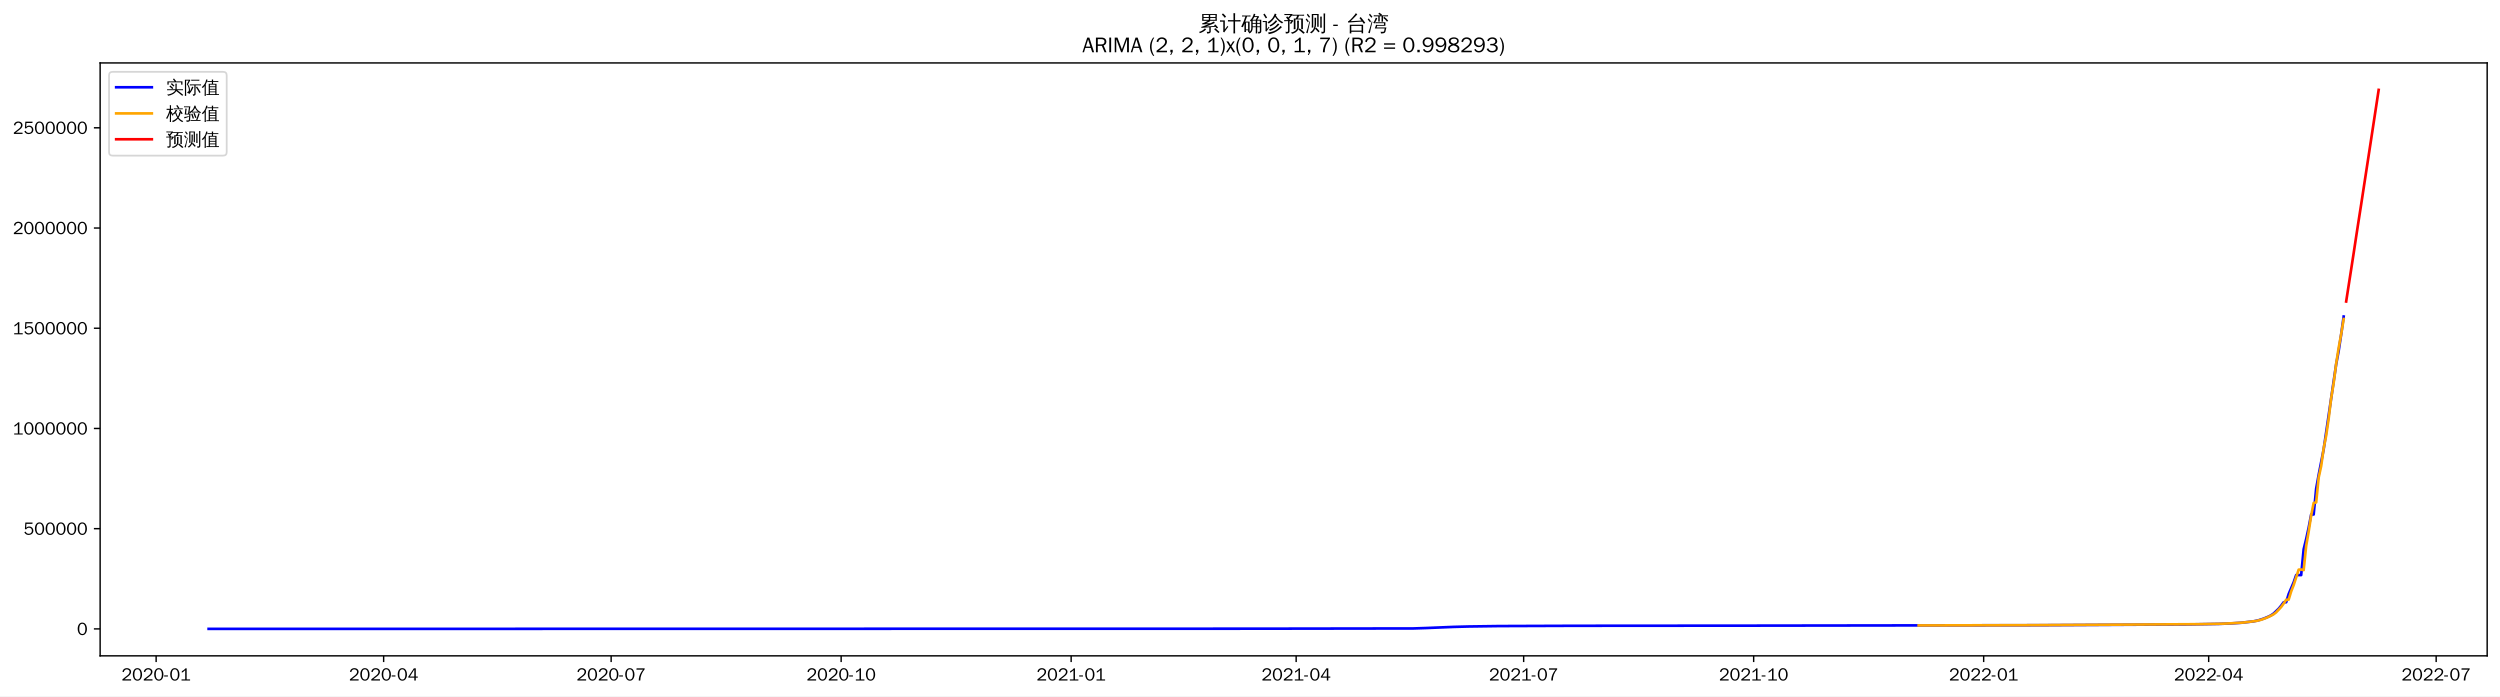
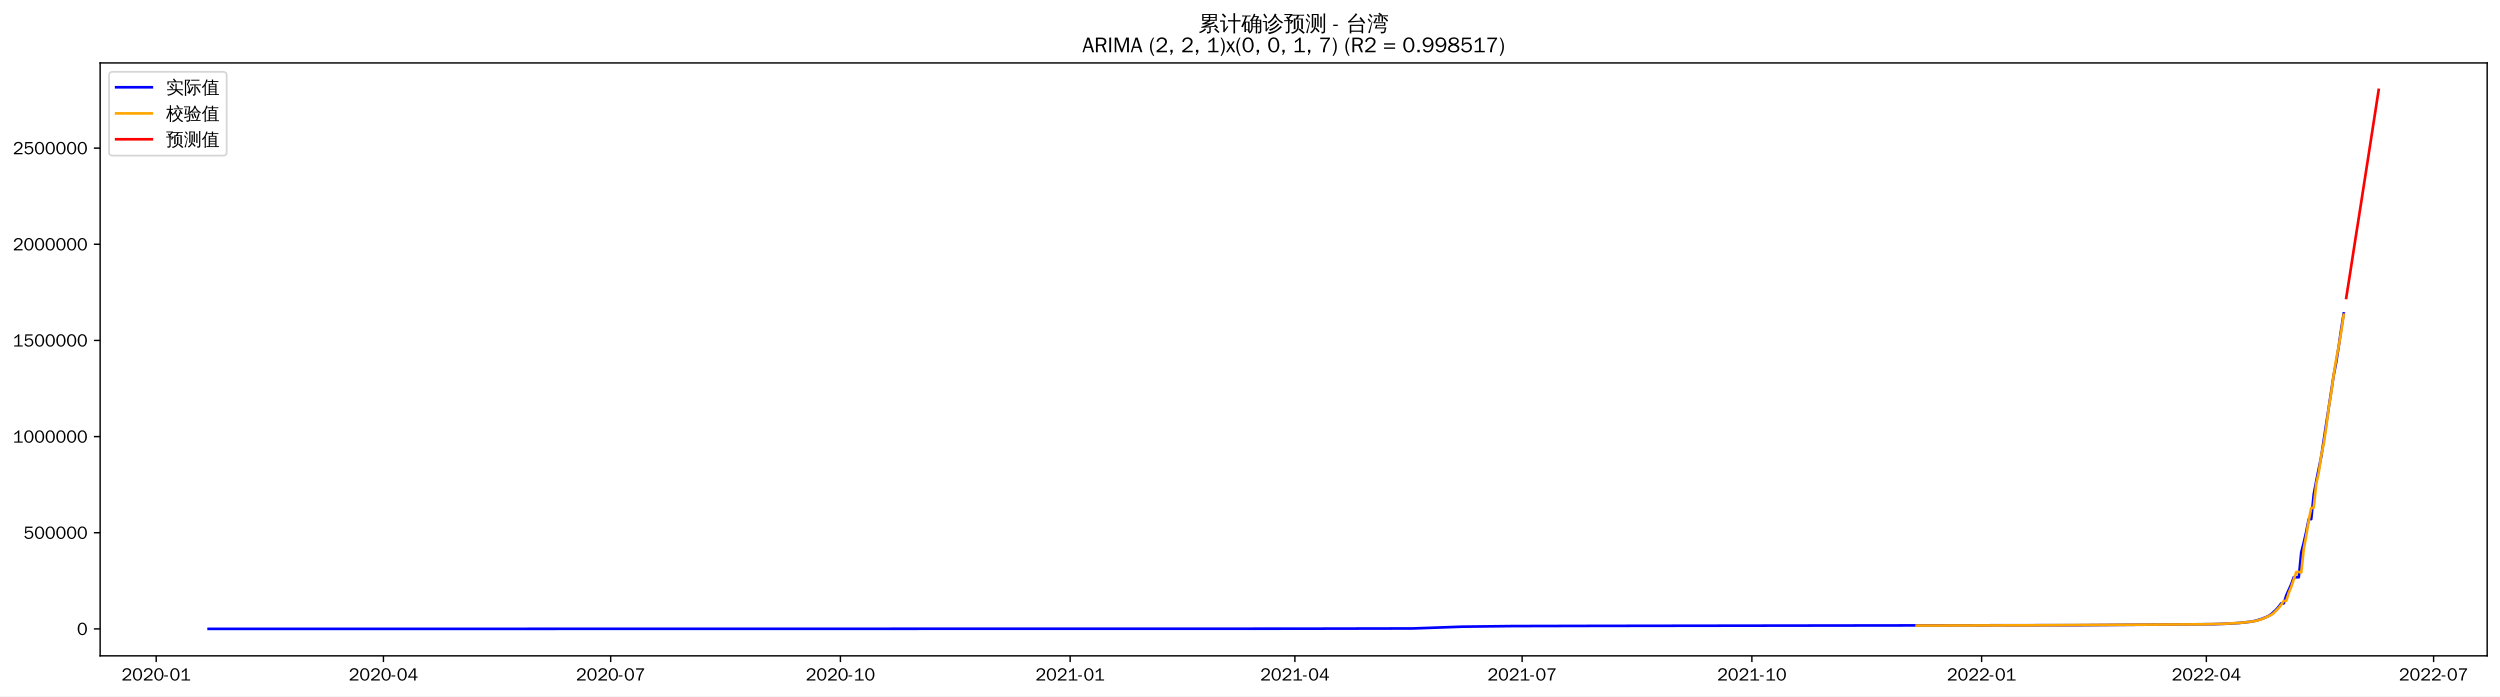
<svg xmlns="http://www.w3.org/2000/svg" xmlns:xlink="http://www.w3.org/1999/xlink" width="1402.578pt" height="390.666pt" viewBox="0 0 1402.578 390.666" version="1.1">
  <defs>
    <style type="text/css">*{stroke-linejoin: round; stroke-linecap: butt}</style>
  </defs>
  <g id="figure_1">
    <g id="patch_1">
      <path d="M 0 390.666  L 1402.578 390.666  L 1402.578 -0  L 0 -0  z " style="fill: #ffffff" />
    </g>
    <g id="axes_1">
      <g id="patch_2">
        <path d="M 56.178 367.949  L 1395.378 367.949  L 1395.378 35.309  L 56.178 35.309  z " style="fill: #ffffff" />
      </g>
      <g id="matplotlib.axis_1">
        <g id="xtick_1">
          <g id="line2d_1">
            <defs>
-               <path id="mfadc10e4ae" d="M 0 0  L 0 3.5  " style="stroke: #000000; stroke-width: 0.8" />
+               <path id="m140f82156f" d="M 0 0  L 0 3.5  " style="stroke: #000000; stroke-width: 0.8" />
            </defs>
            <g>
-               <use xlink:href="#mfadc10e4ae" x="87.596" y="367.949" style="stroke: #000000; stroke-width: 0.8" />
+               <use xlink:href="#m140f82156f" x="87.63" y="367.949" style="stroke: #000000; stroke-width: 0.8" />
            </g>
          </g>
          <g id="text_1">
-             <g transform="translate(68.10646 381.8048)scale(0.1 -0.1)">
+             <g transform="translate(68.14036 381.8048)scale(0.1 -0.1)">
              <defs>
                <path id="WenQuanYiZenHei-32" d="M 3488 0  L 369 0  L 369 456  L 2150 1850  Q 2931 2463 2931 3144  Q 2931 3619 2488 3863  Q 2231 4013 1931 4013  Q 1425 4013 1113 3619  Q 894 3356 881 3013  L 369 3169  Q 531 3981 1213 4300  Q 1544 4456 1950 4456  Q 2631 4456 3088 4044  L 3225 3888  L 3350 3706  Q 3481 3444 3481 3144  Q 3481 2313 2519 1569  L 1069 456  L 3488 456  L 3488 0  z " transform="scale(0.015625)" />
                <path id="WenQuanYiZenHei-30" d="M 3581 2175  Q 3581 1288 3169 638  Q 2713 -63 1938 -63  Q 1025 -63 563 831  Q 256 1425 256 2188  Q 256 3188 700 3819  Q 1138 4456 1888 4456  Q 2863 4456 3306 3500  Q 3581 2925 3581 2175  z M 3019 2100  Q 3019 3356 2500 3806  L 2350 3919  Q 2144 4031 1888 4031  Q 1100 4031 888 2956  Q 819 2625 819 2225  Q 819 1013 1338 569  Q 1588 356 1938 356  Q 2675 356 2925 1294  Q 3019 1663 3019 2100  z " transform="scale(0.015625)" />
                <path id="WenQuanYiZenHei-2d" d="M 1363 1444  L 0 1444  L 0 1844  L 1363 1844  L 1363 1444  z " transform="scale(0.015625)" />
                <path id="WenQuanYiZenHei-31" d="M 3556 0  L 488 0  L 488 406  L 1800 406  L 1800 3725  Q 1231 3125 588 2788  L 588 3338  Q 1456 3781 1931 4388  L 2331 4388  L 2331 406  L 3556 406  L 3556 0  z " transform="scale(0.015625)" />
              </defs>
              <use xlink:href="#WenQuanYiZenHei-32" />
              <use xlink:href="#WenQuanYiZenHei-30" x="59.961" />
              <use xlink:href="#WenQuanYiZenHei-32" x="119.922" />
              <use xlink:href="#WenQuanYiZenHei-30" x="179.883" />
              <use xlink:href="#WenQuanYiZenHei-2d" x="239.844" />
              <use xlink:href="#WenQuanYiZenHei-30" x="269.824" />
              <use xlink:href="#WenQuanYiZenHei-31" x="329.785" />
            </g>
          </g>
        </g>
        <g id="xtick_2">
          <g id="line2d_2">
            <g>
-               <use xlink:href="#mfadc10e4ae" x="215.233" y="367.949" style="stroke: #000000; stroke-width: 0.8" />
+               <use xlink:href="#m140f82156f" x="215.12" y="367.949" style="stroke: #000000; stroke-width: 0.8" />
            </g>
          </g>
          <g id="text_2">
-             <g transform="translate(195.7428 381.8048)scale(0.1 -0.1)">
+             <g transform="translate(195.6298 381.8048)scale(0.1 -0.1)">
              <defs>
                <path id="WenQuanYiZenHei-34" d="M 3631 1025  L 2913 1025  L 2913 0  L 2381 0  L 2381 1025  L 219 1025  L 219 1388  L 2225 4388  L 2913 4388  L 2913 1444  L 3631 1444  L 3631 1025  z M 2381 1444  L 2381 3963  L 788 1444  L 2381 1444  z " transform="scale(0.015625)" />
              </defs>
              <use xlink:href="#WenQuanYiZenHei-32" />
              <use xlink:href="#WenQuanYiZenHei-30" x="59.961" />
              <use xlink:href="#WenQuanYiZenHei-32" x="119.922" />
              <use xlink:href="#WenQuanYiZenHei-30" x="179.883" />
              <use xlink:href="#WenQuanYiZenHei-2d" x="239.844" />
              <use xlink:href="#WenQuanYiZenHei-30" x="269.824" />
              <use xlink:href="#WenQuanYiZenHei-34" x="329.785" />
            </g>
          </g>
        </g>
        <g id="xtick_3">
          <g id="line2d_3">
            <g>
-               <use xlink:href="#mfadc10e4ae" x="342.869" y="367.949" style="stroke: #000000; stroke-width: 0.8" />
+               <use xlink:href="#m140f82156f" x="342.609" y="367.949" style="stroke: #000000; stroke-width: 0.8" />
            </g>
          </g>
          <g id="text_3">
-             <g transform="translate(323.3792 381.8048)scale(0.1 -0.1)">
+             <g transform="translate(323.1193 381.8048)scale(0.1 -0.1)">
              <defs>
                <path id="WenQuanYiZenHei-37" d="M 3400 4056  Q 1838 2175 1838 0  L 1275 0  Q 1269 1438 2056 2825  Q 2381 3400 2825 3913  L 444 3913  L 500 4388  L 3400 4388  L 3400 4056  z " transform="scale(0.015625)" />
              </defs>
              <use xlink:href="#WenQuanYiZenHei-32" />
              <use xlink:href="#WenQuanYiZenHei-30" x="59.961" />
              <use xlink:href="#WenQuanYiZenHei-32" x="119.922" />
              <use xlink:href="#WenQuanYiZenHei-30" x="179.883" />
              <use xlink:href="#WenQuanYiZenHei-2d" x="239.844" />
              <use xlink:href="#WenQuanYiZenHei-30" x="269.824" />
              <use xlink:href="#WenQuanYiZenHei-37" x="329.785" />
            </g>
          </g>
        </g>
        <g id="xtick_4">
          <g id="line2d_4">
            <g>
-               <use xlink:href="#mfadc10e4ae" x="471.908" y="367.949" style="stroke: #000000; stroke-width: 0.8" />
+               <use xlink:href="#m140f82156f" x="471.5" y="367.949" style="stroke: #000000; stroke-width: 0.8" />
            </g>
          </g>
          <g id="text_4">
-             <g transform="translate(452.4182 381.8048)scale(0.1 -0.1)">
+             <g transform="translate(452.0098 381.8048)scale(0.1 -0.1)">
              <use xlink:href="#WenQuanYiZenHei-32" />
              <use xlink:href="#WenQuanYiZenHei-30" x="59.961" />
              <use xlink:href="#WenQuanYiZenHei-32" x="119.922" />
              <use xlink:href="#WenQuanYiZenHei-30" x="179.883" />
              <use xlink:href="#WenQuanYiZenHei-2d" x="239.844" />
              <use xlink:href="#WenQuanYiZenHei-31" x="269.824" />
              <use xlink:href="#WenQuanYiZenHei-30" x="329.785" />
            </g>
          </g>
        </g>
        <g id="xtick_5">
          <g id="line2d_5">
            <g>
-               <use xlink:href="#mfadc10e4ae" x="600.947" y="367.949" style="stroke: #000000; stroke-width: 0.8" />
+               <use xlink:href="#m140f82156f" x="600.39" y="367.949" style="stroke: #000000; stroke-width: 0.8" />
            </g>
          </g>
          <g id="text_5">
-             <g transform="translate(581.4571 381.8048)scale(0.1 -0.1)">
+             <g transform="translate(580.9003 381.8048)scale(0.1 -0.1)">
              <use xlink:href="#WenQuanYiZenHei-32" />
              <use xlink:href="#WenQuanYiZenHei-30" x="59.961" />
              <use xlink:href="#WenQuanYiZenHei-32" x="119.922" />
              <use xlink:href="#WenQuanYiZenHei-31" x="179.883" />
              <use xlink:href="#WenQuanYiZenHei-2d" x="239.844" />
              <use xlink:href="#WenQuanYiZenHei-30" x="269.824" />
              <use xlink:href="#WenQuanYiZenHei-31" x="329.785" />
            </g>
          </g>
        </g>
        <g id="xtick_6">
          <g id="line2d_6">
            <g>
-               <use xlink:href="#mfadc10e4ae" x="727.181" y="367.949" style="stroke: #000000; stroke-width: 0.8" />
+               <use xlink:href="#m140f82156f" x="726.479" y="367.949" style="stroke: #000000; stroke-width: 0.8" />
            </g>
          </g>
          <g id="text_6">
-             <g transform="translate(707.6909 381.8048)scale(0.1 -0.1)">
+             <g transform="translate(706.9888 381.8048)scale(0.1 -0.1)">
              <use xlink:href="#WenQuanYiZenHei-32" />
              <use xlink:href="#WenQuanYiZenHei-30" x="59.961" />
              <use xlink:href="#WenQuanYiZenHei-32" x="119.922" />
              <use xlink:href="#WenQuanYiZenHei-31" x="179.883" />
              <use xlink:href="#WenQuanYiZenHei-2d" x="239.844" />
              <use xlink:href="#WenQuanYiZenHei-30" x="269.824" />
              <use xlink:href="#WenQuanYiZenHei-34" x="329.785" />
            </g>
          </g>
        </g>
        <g id="xtick_7">
          <g id="line2d_7">
            <g>
-               <use xlink:href="#mfadc10e4ae" x="854.817" y="367.949" style="stroke: #000000; stroke-width: 0.8" />
+               <use xlink:href="#m140f82156f" x="853.968" y="367.949" style="stroke: #000000; stroke-width: 0.8" />
            </g>
          </g>
          <g id="text_7">
-             <g transform="translate(835.3272 381.8048)scale(0.1 -0.1)">
+             <g transform="translate(834.4783 381.8048)scale(0.1 -0.1)">
              <use xlink:href="#WenQuanYiZenHei-32" />
              <use xlink:href="#WenQuanYiZenHei-30" x="59.961" />
              <use xlink:href="#WenQuanYiZenHei-32" x="119.922" />
              <use xlink:href="#WenQuanYiZenHei-31" x="179.883" />
              <use xlink:href="#WenQuanYiZenHei-2d" x="239.844" />
              <use xlink:href="#WenQuanYiZenHei-30" x="269.824" />
              <use xlink:href="#WenQuanYiZenHei-37" x="329.785" />
            </g>
          </g>
        </g>
        <g id="xtick_8">
          <g id="line2d_8">
            <g>
-               <use xlink:href="#mfadc10e4ae" x="983.856" y="367.949" style="stroke: #000000; stroke-width: 0.8" />
+               <use xlink:href="#m140f82156f" x="982.859" y="367.949" style="stroke: #000000; stroke-width: 0.8" />
            </g>
          </g>
          <g id="text_8">
-             <g transform="translate(964.3662 381.8048)scale(0.1 -0.1)">
+             <g transform="translate(963.3687 381.8048)scale(0.1 -0.1)">
              <use xlink:href="#WenQuanYiZenHei-32" />
              <use xlink:href="#WenQuanYiZenHei-30" x="59.961" />
              <use xlink:href="#WenQuanYiZenHei-32" x="119.922" />
              <use xlink:href="#WenQuanYiZenHei-31" x="179.883" />
              <use xlink:href="#WenQuanYiZenHei-2d" x="239.844" />
              <use xlink:href="#WenQuanYiZenHei-31" x="269.824" />
              <use xlink:href="#WenQuanYiZenHei-30" x="329.785" />
            </g>
          </g>
        </g>
        <g id="xtick_9">
          <g id="line2d_9">
            <g>
-               <use xlink:href="#mfadc10e4ae" x="1112.895" y="367.949" style="stroke: #000000; stroke-width: 0.8" />
+               <use xlink:href="#m140f82156f" x="1111.749" y="367.949" style="stroke: #000000; stroke-width: 0.8" />
            </g>
          </g>
          <g id="text_9">
-             <g transform="translate(1093.405 381.8048)scale(0.1 -0.1)">
+             <g transform="translate(1092.259 381.8048)scale(0.1 -0.1)">
              <use xlink:href="#WenQuanYiZenHei-32" />
              <use xlink:href="#WenQuanYiZenHei-30" x="59.961" />
              <use xlink:href="#WenQuanYiZenHei-32" x="119.922" />
              <use xlink:href="#WenQuanYiZenHei-32" x="179.883" />
              <use xlink:href="#WenQuanYiZenHei-2d" x="239.844" />
              <use xlink:href="#WenQuanYiZenHei-30" x="269.824" />
              <use xlink:href="#WenQuanYiZenHei-31" x="329.785" />
            </g>
          </g>
        </g>
        <g id="xtick_10">
          <g id="line2d_10">
            <g>
-               <use xlink:href="#mfadc10e4ae" x="1239.129" y="367.949" style="stroke: #000000; stroke-width: 0.8" />
+               <use xlink:href="#m140f82156f" x="1237.838" y="367.949" style="stroke: #000000; stroke-width: 0.8" />
            </g>
          </g>
          <g id="text_10">
-             <g transform="translate(1219.639 381.8048)scale(0.1 -0.1)">
+             <g transform="translate(1218.348 381.8048)scale(0.1 -0.1)">
              <use xlink:href="#WenQuanYiZenHei-32" />
              <use xlink:href="#WenQuanYiZenHei-30" x="59.961" />
              <use xlink:href="#WenQuanYiZenHei-32" x="119.922" />
              <use xlink:href="#WenQuanYiZenHei-32" x="179.883" />
              <use xlink:href="#WenQuanYiZenHei-2d" x="239.844" />
              <use xlink:href="#WenQuanYiZenHei-30" x="269.824" />
              <use xlink:href="#WenQuanYiZenHei-34" x="329.785" />
            </g>
          </g>
        </g>
        <g id="xtick_11">
          <g id="line2d_11">
            <g>
-               <use xlink:href="#mfadc10e4ae" x="1366.765" y="367.949" style="stroke: #000000; stroke-width: 0.8" />
+               <use xlink:href="#m140f82156f" x="1365.327" y="367.949" style="stroke: #000000; stroke-width: 0.8" />
            </g>
          </g>
          <g id="text_11">
-             <g transform="translate(1347.275 381.8048)scale(0.1 -0.1)">
+             <g transform="translate(1345.837 381.8048)scale(0.1 -0.1)">
              <use xlink:href="#WenQuanYiZenHei-32" />
              <use xlink:href="#WenQuanYiZenHei-30" x="59.961" />
              <use xlink:href="#WenQuanYiZenHei-32" x="119.922" />
              <use xlink:href="#WenQuanYiZenHei-32" x="179.883" />
              <use xlink:href="#WenQuanYiZenHei-2d" x="239.844" />
              <use xlink:href="#WenQuanYiZenHei-30" x="269.824" />
              <use xlink:href="#WenQuanYiZenHei-37" x="329.785" />
            </g>
          </g>
        </g>
      </g>
      <g id="matplotlib.axis_2">
        <g id="ytick_1">
          <g id="line2d_12">
            <defs>
-               <path id="me96b7d4e44" d="M 0 0  L -3.5 0  " style="stroke: #000000; stroke-width: 0.8" />
+               <path id="m58529c0f1a" d="M 0 0  L -3.5 0  " style="stroke: #000000; stroke-width: 0.8" />
            </defs>
            <g>
-               <use xlink:href="#me96b7d4e44" x="56.178" y="352.829" style="stroke: #000000; stroke-width: 0.8" />
+               <use xlink:href="#m58529c0f1a" x="56.178" y="352.829" style="stroke: #000000; stroke-width: 0.8" />
            </g>
          </g>
          <g id="text_12">
            <g transform="translate(43.18125 356.2567)scale(0.1 -0.1)">
              <use xlink:href="#WenQuanYiZenHei-30" />
            </g>
          </g>
        </g>
        <g id="ytick_2">
          <g id="line2d_13">
            <g>
-               <use xlink:href="#me96b7d4e44" x="56.178" y="296.602" style="stroke: #000000; stroke-width: 0.8" />
+               <use xlink:href="#m58529c0f1a" x="56.178" y="298.884" style="stroke: #000000; stroke-width: 0.8" />
            </g>
          </g>
          <g id="text_13">
-             <g transform="translate(13.19688 300.0304)scale(0.1 -0.1)">
+             <g transform="translate(13.19688 302.3121)scale(0.1 -0.1)">
              <defs>
                <path id="WenQuanYiZenHei-35" d="M 3531 1488  Q 3531 688 2913 250  Q 2456 -63 1844 -63  Q 1175 -63 706 350  Q 413 613 306 975  L 781 1131  Q 1000 538 1569 406  Q 1706 369 1856 369  Q 2550 369 2850 869  Q 3000 1131 3000 1494  Q 3000 2056 2581 2356  Q 2319 2538 1969 2538  Q 1400 2538 1031 2075  Q 981 2013 938 1938  L 500 2031  L 644 4388  L 3244 4388  L 3200 3919  L 1044 3919  L 950 2500  Q 1431 2975 2006 2975  Q 2713 2975 3163 2475  Q 3531 2063 3531 1488  z " transform="scale(0.015625)" />
              </defs>
              <use xlink:href="#WenQuanYiZenHei-35" />
              <use xlink:href="#WenQuanYiZenHei-30" x="59.961" />
              <use xlink:href="#WenQuanYiZenHei-30" x="119.922" />
              <use xlink:href="#WenQuanYiZenHei-30" x="179.883" />
              <use xlink:href="#WenQuanYiZenHei-30" x="239.844" />
              <use xlink:href="#WenQuanYiZenHei-30" x="299.805" />
            </g>
          </g>
        </g>
        <g id="ytick_3">
          <g id="line2d_14">
            <g>
-               <use xlink:href="#me96b7d4e44" x="56.178" y="240.376" style="stroke: #000000; stroke-width: 0.8" />
+               <use xlink:href="#m58529c0f1a" x="56.178" y="244.939" style="stroke: #000000; stroke-width: 0.8" />
            </g>
          </g>
          <g id="text_14">
-             <g transform="translate(7.2 243.804)scale(0.1 -0.1)">
+             <g transform="translate(7.2 248.3674)scale(0.1 -0.1)">
              <use xlink:href="#WenQuanYiZenHei-31" />
              <use xlink:href="#WenQuanYiZenHei-30" x="59.961" />
              <use xlink:href="#WenQuanYiZenHei-30" x="119.922" />
              <use xlink:href="#WenQuanYiZenHei-30" x="179.883" />
              <use xlink:href="#WenQuanYiZenHei-30" x="239.844" />
              <use xlink:href="#WenQuanYiZenHei-30" x="299.805" />
              <use xlink:href="#WenQuanYiZenHei-30" x="359.766" />
            </g>
          </g>
        </g>
        <g id="ytick_4">
          <g id="line2d_15">
            <g>
-               <use xlink:href="#me96b7d4e44" x="56.178" y="184.15" style="stroke: #000000; stroke-width: 0.8" />
+               <use xlink:href="#m58529c0f1a" x="56.178" y="190.995" style="stroke: #000000; stroke-width: 0.8" />
            </g>
          </g>
          <g id="text_15">
-             <g transform="translate(7.2 187.5777)scale(0.1 -0.1)">
+             <g transform="translate(7.2 194.4228)scale(0.1 -0.1)">
              <use xlink:href="#WenQuanYiZenHei-31" />
              <use xlink:href="#WenQuanYiZenHei-35" x="59.961" />
              <use xlink:href="#WenQuanYiZenHei-30" x="119.922" />
              <use xlink:href="#WenQuanYiZenHei-30" x="179.883" />
              <use xlink:href="#WenQuanYiZenHei-30" x="239.844" />
              <use xlink:href="#WenQuanYiZenHei-30" x="299.805" />
              <use xlink:href="#WenQuanYiZenHei-30" x="359.766" />
            </g>
          </g>
        </g>
        <g id="ytick_5">
          <g id="line2d_16">
            <g>
-               <use xlink:href="#me96b7d4e44" x="56.178" y="127.923" style="stroke: #000000; stroke-width: 0.8" />
+               <use xlink:href="#m58529c0f1a" x="56.178" y="137.05" style="stroke: #000000; stroke-width: 0.8" />
            </g>
          </g>
          <g id="text_16">
-             <g transform="translate(7.2 131.3513)scale(0.1 -0.1)">
+             <g transform="translate(7.2 140.4781)scale(0.1 -0.1)">
              <use xlink:href="#WenQuanYiZenHei-32" />
              <use xlink:href="#WenQuanYiZenHei-30" x="59.961" />
              <use xlink:href="#WenQuanYiZenHei-30" x="119.922" />
              <use xlink:href="#WenQuanYiZenHei-30" x="179.883" />
              <use xlink:href="#WenQuanYiZenHei-30" x="239.844" />
              <use xlink:href="#WenQuanYiZenHei-30" x="299.805" />
              <use xlink:href="#WenQuanYiZenHei-30" x="359.766" />
            </g>
          </g>
        </g>
        <g id="ytick_6">
          <g id="line2d_17">
            <g>
-               <use xlink:href="#me96b7d4e44" x="56.178" y="71.697" style="stroke: #000000; stroke-width: 0.8" />
+               <use xlink:href="#m58529c0f1a" x="56.178" y="83.105" style="stroke: #000000; stroke-width: 0.8" />
            </g>
          </g>
          <g id="text_17">
-             <g transform="translate(7.2 75.12493)scale(0.1 -0.1)">
+             <g transform="translate(7.2 86.53346)scale(0.1 -0.1)">
              <use xlink:href="#WenQuanYiZenHei-32" />
              <use xlink:href="#WenQuanYiZenHei-35" x="59.961" />
              <use xlink:href="#WenQuanYiZenHei-30" x="119.922" />
              <use xlink:href="#WenQuanYiZenHei-30" x="179.883" />
              <use xlink:href="#WenQuanYiZenHei-30" x="239.844" />
              <use xlink:href="#WenQuanYiZenHei-30" x="299.805" />
              <use xlink:href="#WenQuanYiZenHei-30" x="359.766" />
            </g>
          </g>
        </g>
      </g>
      <g id="line2d_18">
-         <path d="M 117.051 352.829  L 701.934 352.718  L 793.103 352.574  L 800.116 352.343  L 815.544 351.707  L 823.96 351.483  L 840.791 351.245  L 884.272 351.084  L 983.856 351.003  L 1143.752 350.768  L 1227.908 350.318  L 1244.739 350.032  L 1251.752 349.746  L 1257.363 349.39  L 1264.376 348.588  L 1267.181 347.966  L 1269.986 347.06  L 1272.791 345.892  L 1274.194 345.179  L 1275.596 344.177  L 1278.402 341.499  L 1279.804 339.797  L 1281.207 337.877  L 1282.609 337.877  L 1284.012 333.268  L 1286.817 326.694  L 1288.22 322.627  L 1291.025 322.627  L 1292.427 308.128  L 1293.83 302.413  L 1295.233 295.989  L 1296.635 288.633  L 1298.038 288.633  L 1299.44 274.132  L 1300.843 266.404  L 1303.648 252.064  L 1310.661 204.349  L 1312.064 196.897  L 1313.466 187.633  L 1314.869 177.585  L 1314.869 177.585  " clip-path="url(#pafd75240b2)" style="fill: none; stroke: #0000ff; stroke-width: 1.5; stroke-linecap: square" />
+         <path d="M 117.051 352.829  L 725.078 352.717  L 792.325 352.585  L 800.731 352.298  L 820.345 351.589  L 848.364 351.25  L 895.998 351.138  L 1167.788 350.738  L 1242.04 350.176  L 1249.045 349.933  L 1256.05 349.53  L 1263.055 348.76  L 1265.857 348.163  L 1268.659 347.294  L 1271.461 346.173  L 1272.862 345.49  L 1274.263 344.528  L 1277.065 341.958  L 1278.466 340.326  L 1279.867 338.484  L 1281.268 338.484  L 1282.669 334.062  L 1285.471 327.755  L 1286.872 323.853  L 1289.674 323.853  L 1291.075 309.942  L 1292.476 304.459  L 1293.877 298.295  L 1295.278 291.238  L 1296.679 291.238  L 1298.08 277.325  L 1299.481 269.911  L 1302.283 256.153  L 1309.288 210.375  L 1310.689 203.225  L 1312.09 194.337  L 1313.491 184.696  L 1314.892 175.861  L 1314.892 175.861  " clip-path="url(#p176d0fa9f0)" style="fill: none; stroke: #0000ff; stroke-width: 1.5; stroke-linecap: square" />
      </g>
      <g id="line2d_19">
-         <path d="M 1076.427 350.888  L 1138.142 350.737  L 1233.518 350.187  L 1246.142 349.934  L 1251.752 349.695  L 1258.765 349.248  L 1265.778 348.378  L 1268.583 347.702  L 1271.389 346.673  L 1274.194 345.375  L 1275.596 344.606  L 1276.999 343.531  L 1279.804 340.516  L 1281.207 338.616  L 1282.609 336.485  L 1284.012 336.385  L 1285.414 331.814  L 1286.817 328.225  L 1289.622 319.593  L 1291.025 319.513  L 1292.427 319.845  L 1293.83 306.279  L 1295.233 298.226  L 1296.635 289.24  L 1298.038 282.165  L 1299.44 281.864  L 1300.843 267.902  L 1302.246 261.487  L 1303.648 251.511  L 1305.051 244.386  L 1306.453 234.817  L 1307.856 223.404  L 1309.259 214.839  L 1310.661 204.094  L 1312.064 195.145  L 1313.466 187.542  L 1314.869 179.003  L 1314.869 179.003  " clip-path="url(#pafd75240b2)" style="fill: none; stroke: #ffa500; stroke-width: 1.5; stroke-linecap: square" />
+         <path d="M 1075.323 350.965  L 1139.769 350.81  L 1236.437 350.251  L 1247.644 349.952  L 1256.05 349.508  L 1260.253 349.076  L 1264.456 348.557  L 1267.258 347.908  L 1270.06 346.922  L 1274.263 344.938  L 1275.664 343.906  L 1278.466 341.014  L 1279.867 339.191  L 1281.268 337.147  L 1282.669 337.056  L 1284.07 332.653  L 1285.471 329.222  L 1288.273 320.939  L 1289.674 320.87  L 1291.075 321.193  L 1292.476 308.104  L 1293.877 300.453  L 1295.278 291.831  L 1296.679 285.031  L 1298.08 284.787  L 1299.481 271.34  L 1300.882 265.112  L 1302.283 255.601  L 1303.684 248.773  L 1305.085 239.597  L 1306.486 228.708  L 1307.887 220.388  L 1309.288 210.122  L 1310.689 201.522  L 1312.09 194.255  L 1313.491 186.032  L 1314.892 176.574  L 1314.892 176.574  " clip-path="url(#p176d0fa9f0)" style="fill: none; stroke: #ffa500; stroke-width: 1.5; stroke-linecap: square" />
      </g>
      <g id="line2d_20">
-         <path d="M 1316.272 169.147  L 1317.674 160.104  L 1319.077 151.1  L 1320.479 142.041  L 1321.882 132.759  L 1323.285 123.662  L 1324.687 114.7  L 1326.09 105.519  L 1327.492 96.371  L 1328.895 87.229  L 1330.298 78.051  L 1331.7 68.859  L 1333.103 59.653  L 1334.505 50.428  " clip-path="url(#pafd75240b2)" style="fill: none; stroke: #ff0000; stroke-width: 1.5; stroke-linecap: square" />
+         <path d="M 1316.293 167.145  L 1317.694 158.318  L 1319.095 149.36  L 1320.496 140.261  L 1321.897 131.321  L 1323.298 122.487  L 1324.699 113.55  L 1326.099 104.559  L 1327.5 95.585  L 1328.901 86.589  L 1330.302 77.572  L 1331.703 68.541  L 1333.104 59.493  L 1334.505 50.428  " clip-path="url(#p176d0fa9f0)" style="fill: none; stroke: #ff0000; stroke-width: 1.5; stroke-linecap: square" />
      </g>
      <g id="patch_3">
        <path d="M 56.178 367.949  L 56.178 35.309  " style="fill: none; stroke: #000000; stroke-width: 0.8; stroke-linejoin: miter; stroke-linecap: square" />
      </g>
      <g id="patch_4">
        <path d="M 1395.378 367.949  L 1395.378 35.309  " style="fill: none; stroke: #000000; stroke-width: 0.8; stroke-linejoin: miter; stroke-linecap: square" />
      </g>
      <g id="patch_5">
        <path d="M 56.178 367.949  L 1395.378 367.949  " style="fill: none; stroke: #000000; stroke-width: 0.8; stroke-linejoin: miter; stroke-linecap: square" />
      </g>
      <g id="patch_6">
        <path d="M 56.178 35.309  L 1395.378 35.309  " style="fill: none; stroke: #000000; stroke-width: 0.8; stroke-linejoin: miter; stroke-linecap: square" />
      </g>
      <g id="text_18">
        <g transform="translate(672.3809 17.28937)scale(0.12 -0.12)">
          <defs>
            <path id="WenQuanYiZenHei-7d2f" d="M 5963 -681  Q 5363 -81 4706 456  L 5000 819  Q 5675 269 6294 -350  L 5963 -681  z M 1944 738  Q 2094 556 2281 413  Q 1575 -356 375 -706  Q 350 -481 200 -319  Q 725 -181 1122 69  Q 1519 319 1944 738  z M 3244 -169  L 3244 1063  L 869 881  L 850 1181  Q 1431 1325 2969 1988  L 1119 1931  L 1113 2231  Q 1350 2263 1862 2497  Q 2375 2731 2800 2988  L 1094 2988  Q 1169 4006 1094 5019  L 5506 5019  Q 5425 4006 5500 2988  L 3431 2988  Q 3475 2931 3525 2875  Q 2856 2494 2281 2256  L 3388 2269  L 3650 2288  Q 4338 2606 4650 2800  Q 4744 2563 4881 2344  Q 4644 2225 3975 1956  L 2269 1281  L 4444 1425  L 4813 1469  L 4681 1588  L 4988 1938  Q 5481 1500 5863 963  L 5481 694  Q 5300 950 5081 1188  L 4463 1163  L 3669 1100  L 3669 -250  Q 3669 -444 3488 -594  Q 3225 -819 2569 -813  Q 2638 -513 2431 -294  Q 2619 -319 2900 -322  Q 3181 -325 3212 -294  Q 3244 -263 3244 -169  z M 3513 4131  L 5081 4131  L 5081 4725  L 3513 4725  L 3513 4131  z M 3088 4131  L 3088 4725  L 1519 4725  L 1519 4131  L 3088 4131  z M 3513 3856  L 3513 3288  L 5081 3288  L 5081 3856  L 3513 3856  z M 3088 3856  L 1519 3856  L 1519 3288  L 3088 3288  L 3088 3856  z " transform="scale(0.015625)" />
            <path id="WenQuanYiZenHei-8ba1" d="M 4569 -769  Q 4313 -738 4056 -769  Q 4081 -294 4081 175  L 4081 2806  L 3213 2806  Q 2813 2806 2413 2788  Q 2438 3000 2413 3219  Q 2813 3200 3213 3200  L 4081 3200  L 4081 4313  Q 4081 4788 4056 5263  Q 4313 5231 4569 5263  Q 4550 4788 4550 4313  L 4550 3200  L 5381 3200  Q 5781 3200 6181 3219  Q 6163 3000 6181 2788  Q 5781 2806 5381 2806  L 4550 2806  L 4550 175  Q 4550 -294 4569 -769  z M 38 2725  Q 63 2931 38 3138  Q 419 3119 800 3119  L 1481 3119  L 1481 425  L 2044 1150  L 2250 1488  L 2525 1188  L 2313 950  L 1294 -488  L 963 -231  Q 1025 -94 1025 63  L 1025 2744  L 800 2744  Q 419 2744 38 2725  z M 1450 3913  Q 1094 4438 600 4831  L 913 5225  Q 1488 4769 1869 4194  L 1450 3913  z " transform="scale(0.015625)" />
            <path id="WenQuanYiZenHei-786e" d="M 4794 -769  Q 4563 -744 4331 -769  Q 4350 -344 4350 81  L 4350 1081  L 3419 1081  L 3419 788  Q 3419 225 3150 -194  Q 2881 -613 2456 -806  Q 2375 -569 2150 -444  Q 2531 -344 2765 -15  Q 3000 313 3000 788  L 2994 2919  L 2888 2813  Q 2769 3000 2563 3081  Q 3044 3494 3309 3969  Q 3575 4444 3763 5119  Q 3981 5044 4213 5013  Q 4144 4700 4025 4400  L 5238 4400  L 5306 4050  Q 5213 4031 5163 3947  Q 5113 3863 4813 3325  L 5994 3325  L 5994 -150  Q 5981 -519 5738 -656  Q 5469 -806 5069 -806  Q 5125 -525 4956 -294  Q 5100 -313 5290 -316  Q 5481 -319 5525 -278  Q 5569 -238 5569 25  L 5569 1081  L 4769 1081  L 4769 81  Q 4769 -344 4794 -769  z M 4769 1344  L 5569 1344  L 5569 2100  L 4769 2100  L 4769 1344  z M 4350 1344  L 4350 2100  L 3413 2100  L 3419 1344  L 4350 1344  z M 4769 2363  L 5569 2363  L 5569 3038  L 4769 3038  L 4769 2363  z M 4350 2363  L 4350 3038  L 3413 3038  L 3413 2363  L 4350 2363  z M 3375 3325  L 4350 3325  L 4344 3331  L 4775 4113  L 3894 4113  Q 3688 3700 3375 3325  z M 481 1069  Q 281 1194 -25 1188  Q 775 2750 1244 4294  L 869 4294  Q 563 4294 250 4275  Q 269 4438 250 4594  Q 563 4581 869 4581  L 2156 4581  Q 2463 4581 2775 4594  Q 2756 4438 2775 4275  Q 2463 4294 2156 4294  L 1744 4294  L 1181 2763  L 2494 2763  L 2494 -338  L 2050 -338  L 2050 156  L 1406 156  Q 1406 -94 1419 -350  Q 1181 -325 938 -350  Q 956 75 956 500  L 956 2181  L 769 1713  Q 631 1388 481 1069  z M 2050 2475  L 1400 2475  L 1400 425  L 2050 425  L 2050 2475  z " transform="scale(0.015625)" />
            <path id="WenQuanYiZenHei-8bca" d="M 5369 1456  Q 5556 1256 5775 1100  Q 5038 344 4081 -225  Q 3106 -819 1788 -1006  Q 1788 -725 1631 -500  Q 3363 -306 4406 519  Q 4919 956 5369 1456  z M 4594 2219  Q 4781 2031 5013 1881  Q 3625 394 2150 -25  Q 2113 250 1913 444  Q 2475 594 3015 850  Q 3556 1106 3919 1463  Q 4275 1819 4594 2219  z M 3969 3188  Q 4150 3013 4356 2881  Q 3625 1913 2306 1275  Q 2244 1500 2056 1644  Q 2619 1900 3053 2256  Q 3488 2613 3969 3188  z M 5813 2194  Q 4525 2913 3731 4188  Q 2919 2844 1813 2163  Q 1700 2413 1456 2550  Q 1950 2844 2400 3231  Q 2850 3619 3113 4063  Q 3413 4581 3644 5163  Q 3881 5038 4144 4963  Q 4056 4775 3963 4594  Q 4325 3919 4844 3441  Q 5363 2963 6175 2538  Q 5931 2431 5813 2194  z M 31 2613  Q 50 2775 31 2938  Q 325 2925 619 2925  L 1275 2925  L 1275 506  L 1675 1006  L 1831 1250  L 2038 1013  L 1881 838  L 1100 -256  L 825 -25  Q 869 81 869 200  L 869 2625  L 31 2613  z M 950 3713  Q 606 4325 200 4881  L 556 5163  Q 981 4588 1338 3944  L 950 3713  z " transform="scale(0.015625)" />
            <path id="WenQuanYiZenHei-9884" d="M 1206 19  L 1206 2888  L 669 2888  Q 356 2888 50 2869  Q 63 3044 50 3213  Q 363 3194 669 3194  L 1250 3194  Q 950 3631 606 4031  L 963 4338  L 1263 3975  L 1913 4719  L 731 4719  Q 419 4719 106 4706  Q 125 4875 106 5044  Q 419 5031 731 5031  L 2481 5031  L 2544 4663  Q 2394 4613 2256 4466  Q 2119 4319 1525 3631  Q 1656 3444 1788 3250  L 1700 3194  L 2700 3194  L 2763 2825  Q 2656 2819 2613 2763  L 2100 2038  L 1750 2288  L 2175 2888  L 1638 2888  L 1638 -150  Q 1638 -525 1363 -669  Q 1075 -819 525 -813  Q 594 -513 388 -294  Q 575 -313 837 -316  Q 1100 -319 1153 -272  Q 1206 -225 1206 19  z M 5813 -888  Q 5100 -225 4306 375  L 4669 719  Q 5481 106 6219 -575  L 5813 -888  z M 2375 -906  Q 2294 -631 2025 -506  Q 2769 -431 3353 19  Q 3938 469 3938 1069  L 3938 2200  Q 3938 2625 3913 3050  Q 4188 3025 4456 3050  Q 4431 2625 4431 2200  L 4431 1069  Q 4431 681 4225 319  Q 3644 -606 2375 -906  z M 3444 488  Q 3169 513 2894 488  Q 2919 913 2919 1338  L 2919 3675  Q 3219 3675 3525 3675  Q 3750 4013 3931 4525  L 3238 4525  Q 2888 4525 2538 4513  Q 2556 4669 2538 4831  Q 2888 4813 3238 4813  L 5313 4813  Q 5663 4813 6006 4831  Q 5988 4669 6006 4513  Q 5663 4525 5313 4525  L 4481 4525  Q 4388 4088 4088 3675  L 5644 3675  L 5644 513  L 5144 513  L 5144 3388  L 3894 3388  L 3875 3363  Q 3863 3375 3844 3388  Q 3631 3388 3413 3388  L 3419 1338  Q 3419 913 3444 488  z " transform="scale(0.015625)" />
            <path id="WenQuanYiZenHei-6d4b" d="M 5450 138  L 5450 4306  Q 5450 4750 5425 5188  Q 5663 5163 5906 5188  Q 5881 4750 5881 4306  L 5881 -38  Q 5888 -569 5519 -719  Q 5194 -831 4825 -813  Q 4894 -519 4694 -281  Q 4869 -306 5094 -309  Q 5319 -313 5384 -256  Q 5450 -200 5450 138  z M 4900 938  Q 4663 963 4419 938  Q 4444 1375 4444 1819  L 4444 3381  Q 4444 3819 4419 4263  Q 4663 4238 4900 4263  Q 4875 3819 4875 3381  L 4875 1819  Q 4875 1375 4900 938  z M 2750 2025  L 2750 3038  Q 2750 3481 2725 3919  Q 2963 3894 3206 3919  Q 3181 3481 3181 3038  L 3181 2025  Q 3181 1263 2919 625  L 3231 956  Q 3781 431 4256 -150  L 3888 -456  Q 3431 106 2906 600  Q 2531 -288 1738 -769  Q 1606 -519 1338 -450  Q 1988 -156 2369 478  Q 2750 1113 2750 2025  z M 2363 969  Q 2119 994 1881 969  Q 1906 1406 1906 1850  L 1906 5038  L 3956 5031  L 3956 1200  L 3525 1200  L 3525 4713  L 2338 4713  L 2338 1850  Q 2338 1406 2363 969  z M 663 -738  Q 481 -588 206 -575  Q 400 -69 606 581  Q 813 1231 1200 2838  L 1381 2706  L 875 338  L 663 -738  z M 1006 2856  L 731 2550  L 75 3400  L 350 3713  L 1006 2856  z M 1088 3913  Q 781 4388 425 4800  L 694 5125  Q 1069 4688 1388 4188  L 1088 3913  z " transform="scale(0.015625)" />
            <path id="WenQuanYiZenHei-20" transform="scale(0.015625)" />
            <path id="WenQuanYiZenHei-53f0" d="M 1594 -769  Q 1344 -738 1100 -769  Q 1119 -306 1119 150  L 1119 1813  L 5106 1813  L 5106 -756  L 4650 -756  L 4650 -300  L 1575 -300  Q 1581 -531 1594 -769  z M 5744 2394  L 5338 2106  L 4863 2744  L 4331 2731  L 613 2475  L 594 2838  Q 744 2856 869 2956  Q 1219 3238 1841 3916  Q 2463 4594 2650 4859  Q 2838 5125 2919 5275  Q 3125 5094 3363 4956  Q 3263 4813 3100 4625  Q 2938 4438 2275 3769  Q 1613 3100 1381 2888  L 4306 3050  L 4606 3081  L 4013 3813  L 4388 4131  L 5081 3281  L 5744 2394  z M 4650 1456  L 1569 1456  L 1569 63  L 4650 63  L 4650 1456  z " transform="scale(0.015625)" />
            <path id="WenQuanYiZenHei-6e7e" d="M 4950 2275  L 2969 2275  Q 2681 2275 2388 2263  Q 2400 2419 2388 2581  Q 2681 2563 2969 2563  L 5369 2563  L 5369 1506  L 2925 1494  L 2756 994  L 5675 994  L 5363 -306  Q 5225 -813 4038 -800  Q 4075 -650 4028 -519  Q 3981 -388 3881 -300  Q 4119 -325 4497 -300  Q 4875 -275 4915 -244  Q 4956 -213 4969 -150  L 5175 706  L 2213 706  L 2544 1663  L 2544 1756  L 2575 1756  L 2600 1825  L 2806 1756  L 4950 1769  L 4950 2275  z M 5838 2744  Q 5394 3394 4738 3831  L 4994 4213  Q 5725 3725 6219 3000  L 5838 2744  z M 2506 3938  Q 2713 3844 2938 3788  Q 2769 3238 2369 2588  L 2113 2181  Q 1950 2338 1731 2363  Q 2056 2813 2300 3419  L 2506 3938  z M 4675 2738  Q 4444 2763 4213 2738  Q 4231 3163 4231 3588  L 4231 4344  L 3669 4344  L 3669 3619  Q 3669 3194 3688 2769  Q 3456 2788 3231 2769  Q 3250 3194 3250 3619  L 3250 4344  L 2469 4344  Q 2181 4344 1888 4331  Q 1900 4488 1888 4650  Q 2181 4638 2469 4638  L 3913 4638  L 3269 5056  L 3519 5438  L 4344 4900  L 4169 4638  L 5581 4638  Q 5875 4638 6169 4650  Q 6150 4488 6169 4331  Q 5875 4344 5581 4344  L 4650 4344  L 4650 3588  Q 4650 3163 4675 2738  z M 713 -738  Q 513 -588 225 -575  Q 431 -69 650 581  Q 869 1231 1294 2838  L 1481 2706  L 938 338  L 713 -738  z M 1081 2856  L 781 2550  L 81 3400  L 381 3713  L 1081 2856  z M 1169 3913  Q 844 4388 456 4800  L 744 5125  Q 1150 4688 1494 4188  L 1169 3913  z " transform="scale(0.015625)" />
          </defs>
          <use xlink:href="#WenQuanYiZenHei-7d2f" />
          <use xlink:href="#WenQuanYiZenHei-8ba1" x="100" />
          <use xlink:href="#WenQuanYiZenHei-786e" x="200" />
          <use xlink:href="#WenQuanYiZenHei-8bca" x="300" />
          <use xlink:href="#WenQuanYiZenHei-9884" x="400" />
          <use xlink:href="#WenQuanYiZenHei-6d4b" x="500" />
          <use xlink:href="#WenQuanYiZenHei-20" x="600" />
          <use xlink:href="#WenQuanYiZenHei-2d" x="629.98" />
          <use xlink:href="#WenQuanYiZenHei-20" x="659.961" />
          <use xlink:href="#WenQuanYiZenHei-53f0" x="689.941" />
          <use xlink:href="#WenQuanYiZenHei-6e7e" x="789.941" />
        </g>
        <g transform="translate(607.1703 29.3085)scale(0.12 -0.12)">
          <defs>
            <path id="WenQuanYiZenHei-41" d="M 3550 0  L 2988 0  L 2550 1281  L 919 1281  L 531 0  L 69 0  L 1494 4388  L 2125 4388  L 3550 0  z M 2425 1694  L 1756 3800  L 1075 1694  L 2425 1694  z " transform="scale(0.015625)" />
            <path id="WenQuanYiZenHei-52" d="M 3675 0  L 3100 0  L 2288 1900  L 1069 1900  L 1069 0  L 519 0  L 519 4388  L 2163 4388  Q 3006 4388 3400 3900  Q 3581 3663 3625 3325  Q 3631 3250 3631 3163  Q 3631 2594 3219 2244  Q 3038 2100 2813 2038  L 3675 0  z M 3081 3169  Q 3081 3825 2356 3906  Q 2263 3919 2163 3919  L 1069 3919  L 1069 2350  L 2100 2350  Q 2906 2350 3044 2919  Q 3081 3031 3081 3169  z " transform="scale(0.015625)" />
            <path id="WenQuanYiZenHei-49" d="M 1100 0  L 550 0  L 550 4388  L 1100 4388  L 1100 0  z " transform="scale(0.015625)" />
            <path id="WenQuanYiZenHei-4d" d="M 4756 0  L 4206 0  L 4206 3831  L 4181 3831  L 2788 0  L 2419 0  L 1000 3831  L 975 3831  L 975 0  L 513 0  L 513 4388  L 1331 4388  L 2656 875  L 3950 4388  L 4756 4388  L 4756 0  z " transform="scale(0.015625)" />
            <path id="WenQuanYiZenHei-28" d="M 1606 -1094  L 1275 -1094  Q 475 -100 338 1231  Q 319 1438 319 1656  Q 319 3031 1156 4244  Q 1213 4313 1269 4388  L 1600 4388  Q 806 3169 794 1681  Q 794 188 1606 -1094  z " transform="scale(0.015625)" />
            <path id="WenQuanYiZenHei-2c" d="M 1363 75  L 881 -825  L 606 -825  L 994 0  L 656 0  L 656 738  L 1363 738  L 1363 75  z " transform="scale(0.015625)" />
            <path id="WenQuanYiZenHei-29" d="M 1600 1656  Q 1600 306 869 -788  Q 769 -950 644 -1094  L 313 -1094  Q 1125 188 1125 1681  Q 1125 3169 338 4363  Q 325 4375 319 4388  L 650 4388  Q 1525 3231 1594 1863  Q 1600 1763 1600 1656  z " transform="scale(0.015625)" />
            <path id="WenQuanYiZenHei-78" d="M 2806 0  L 2213 0  L 1394 1319  L 544 0  L 50 0  L 1144 1681  L 163 3250  L 744 3250  L 1431 2138  L 2144 3250  L 2631 3250  L 1681 1794  L 2806 0  z " transform="scale(0.015625)" />
            <path id="WenQuanYiZenHei-3d" d="M 3569 2256  L 263 2256  L 263 2675  L 3569 2675  L 3569 2256  z M 3569 1019  L 263 1019  L 263 1431  L 3569 1431  L 3569 1019  z " transform="scale(0.015625)" />
            <path id="WenQuanYiZenHei-2e" d="M 1344 0  L 631 0  L 631 725  L 1344 725  L 1344 0  z " transform="scale(0.015625)" />
            <path id="WenQuanYiZenHei-39" d="M 3544 2300  Q 3544 1163 3019 513  Q 2563 -63 1775 -63  Q 956 -63 563 488  Q 463 631 394 813  L 838 975  Q 1025 494 1550 388  Q 1656 369 1775 369  Q 2594 369 2900 1325  Q 3044 1769 3038 2313  L 3025 2313  Q 2675 1638 1944 1544  Q 1844 1531 1744 1531  Q 1050 1531 625 2031  Q 294 2419 294 2963  Q 294 3656 813 4094  Q 1238 4456 1819 4456  Q 2988 4456 3381 3363  Q 3544 2900 3544 2300  z M 2925 2994  Q 2925 3563 2469 3844  Q 2206 4006 1863 4006  Q 1275 4006 988 3563  Q 844 3344 825 3056  Q 819 3006 819 2956  Q 819 2413 1269 2131  Q 1538 1963 1875 1963  Q 2363 1963 2681 2350  Q 2925 2638 2925 2994  z " transform="scale(0.015625)" />
            <path id="WenQuanYiZenHei-38" d="M 3619 1175  Q 3619 431 2850 100  Q 2444 -63 1944 -63  Q 1231 -63 725 269  Q 225 594 225 1125  Q 225 1881 1269 2281  Q 719 2481 519 2938  Q 444 3119 444 3319  Q 444 4000 1144 4294  Q 1519 4456 1963 4456  Q 2669 4456 3094 4094  Q 3425 3813 3425 3369  Q 3425 2638 2575 2356  Q 3231 2056 3450 1725  Q 3619 1488 3619 1175  z M 2944 3344  Q 2944 3906 2288 4019  Q 2138 4044 1969 4044  Q 1438 4044 1163 3775  Q 1000 3613 1000 3375  Q 1000 2925 1594 2663  Q 1756 2588 1931 2550  Q 2581 2725 2788 2956  Q 2944 3125 2944 3344  z M 3075 1094  Q 3075 1738 1875 2050  Q 1094 1881 850 1463  Q 763 1313 763 1131  Q 763 569 1456 406  Q 1681 344 1944 344  Q 2519 344 2850 619  Q 3075 813 3075 1094  z " transform="scale(0.015625)" />
-             <path id="WenQuanYiZenHei-33" d="M 3588 1231  Q 3588 494 2875 144  Q 2450 -63 1925 -63  Q 1044 -63 556 488  Q 356 706 256 1000  L 769 1169  Q 994 375 1913 375  Q 2631 375 2900 788  Q 3019 975 3019 1231  Q 3019 1638 2638 1881  Q 2325 2081 1613 2069  L 1338 2069  L 1338 2494  Q 1969 2494 2094 2506  Q 2325 2544 2463 2613  Q 2763 2756 2844 3100  Q 2863 3169 2863 3244  Q 2863 3744 2381 3944  L 2163 4006  Q 2056 4025 1931 4025  Q 1388 4025 1075 3631  Q 969 3488 906 3313  L 419 3456  Q 675 4150 1400 4369  Q 1669 4456 1975 4456  Q 2694 4456 3106 4050  Q 3419 3744 3419 3275  Q 3419 2813 3025 2513  Q 2825 2356 2575 2319  L 2575 2306  Q 3181 2213 3450 1769  Q 3588 1525 3588 1231  z " transform="scale(0.015625)" />
          </defs>
          <use xlink:href="#WenQuanYiZenHei-41" />
          <use xlink:href="#WenQuanYiZenHei-52" x="55.957" />
          <use xlink:href="#WenQuanYiZenHei-49" x="117.871" />
          <use xlink:href="#WenQuanYiZenHei-4d" x="143.848" />
          <use xlink:href="#WenQuanYiZenHei-41" x="225.781" />
          <use xlink:href="#WenQuanYiZenHei-20" x="281.738" />
          <use xlink:href="#WenQuanYiZenHei-28" x="311.719" />
          <use xlink:href="#WenQuanYiZenHei-32" x="341.699" />
          <use xlink:href="#WenQuanYiZenHei-2c" x="401.66" />
          <use xlink:href="#WenQuanYiZenHei-20" x="431.641" />
          <use xlink:href="#WenQuanYiZenHei-32" x="461.621" />
          <use xlink:href="#WenQuanYiZenHei-2c" x="521.582" />
          <use xlink:href="#WenQuanYiZenHei-20" x="551.562" />
          <use xlink:href="#WenQuanYiZenHei-31" x="581.543" />
          <use xlink:href="#WenQuanYiZenHei-29" x="641.504" />
          <use xlink:href="#WenQuanYiZenHei-78" x="671.484" />
          <use xlink:href="#WenQuanYiZenHei-28" x="715.43" />
          <use xlink:href="#WenQuanYiZenHei-30" x="745.41" />
          <use xlink:href="#WenQuanYiZenHei-2c" x="805.371" />
          <use xlink:href="#WenQuanYiZenHei-20" x="835.352" />
          <use xlink:href="#WenQuanYiZenHei-30" x="865.332" />
          <use xlink:href="#WenQuanYiZenHei-2c" x="925.293" />
          <use xlink:href="#WenQuanYiZenHei-20" x="955.273" />
          <use xlink:href="#WenQuanYiZenHei-31" x="985.254" />
          <use xlink:href="#WenQuanYiZenHei-2c" x="1045.215" />
          <use xlink:href="#WenQuanYiZenHei-20" x="1075.195" />
          <use xlink:href="#WenQuanYiZenHei-37" x="1105.176" />
          <use xlink:href="#WenQuanYiZenHei-29" x="1165.137" />
          <use xlink:href="#WenQuanYiZenHei-20" x="1195.117" />
          <use xlink:href="#WenQuanYiZenHei-28" x="1225.098" />
          <use xlink:href="#WenQuanYiZenHei-52" x="1255.078" />
          <use xlink:href="#WenQuanYiZenHei-32" x="1316.992" />
          <use xlink:href="#WenQuanYiZenHei-20" x="1376.953" />
          <use xlink:href="#WenQuanYiZenHei-3d" x="1406.934" />
          <use xlink:href="#WenQuanYiZenHei-20" x="1466.895" />
          <use xlink:href="#WenQuanYiZenHei-30" x="1496.875" />
          <use xlink:href="#WenQuanYiZenHei-2e" x="1556.836" />
          <use xlink:href="#WenQuanYiZenHei-39" x="1586.816" />
          <use xlink:href="#WenQuanYiZenHei-39" x="1646.777" />
          <use xlink:href="#WenQuanYiZenHei-38" x="1706.738" />
-           <use xlink:href="#WenQuanYiZenHei-32" x="1766.699" />
-           <use xlink:href="#WenQuanYiZenHei-39" x="1826.66" />
-           <use xlink:href="#WenQuanYiZenHei-33" x="1886.621" />
+           <use xlink:href="#WenQuanYiZenHei-35" x="1766.699" />
+           <use xlink:href="#WenQuanYiZenHei-31" x="1826.66" />
+           <use xlink:href="#WenQuanYiZenHei-37" x="1886.621" />
          <use xlink:href="#WenQuanYiZenHei-29" x="1946.582" />
        </g>
      </g>
      <g id="legend_1">
        <g id="patch_7">
          <path d="M 63.178 87.304  L 125.178 87.304  Q 127.178 87.304 127.178 85.304  L 127.178 42.309  Q 127.178 40.309 125.178 40.309  L 63.178 40.309  Q 61.178 40.309 61.178 42.309  L 61.178 85.304  Q 61.178 87.304 63.178 87.304  z " style="fill: #ffffff; opacity: 0.8; stroke: #cccccc; stroke-linejoin: miter" />
        </g>
        <g id="line2d_21">
          <path d="M 65.178 48.943  L 75.178 48.943  L 85.178 48.943  " style="fill: none; stroke: #0000ff; stroke-width: 1.5; stroke-linecap: square" />
        </g>
        <g id="text_19">
          <g transform="translate(93.17812 52.44288)scale(0.1 -0.1)">
            <defs>
              <path id="WenQuanYiZenHei-5b9e" d="M 1025 1175  Q 694 1175 356 1163  Q 375 1344 356 1525  Q 694 1506 1025 1506  L 3363 1506  L 3363 2625  Q 3363 3075 3338 3519  Q 3581 3494 3825 3519  Q 3800 3075 3800 2625  L 3800 1506  L 5406 1506  Q 5744 1506 6075 1525  Q 6056 1344 6075 1163  Q 5744 1175 5406 1175  L 4038 1175  L 4981 456  L 6131 -488  L 5819 -856  L 4681 75  L 3638 875  Q 3313 231 2475 -231  Q 1638 -694 700 -825  Q 638 -519 344 -400  Q 1450 -319 2406 244  Q 3113 656 3300 1175  L 1025 1175  z M 2263 1581  Q 1763 2081 1200 2513  L 1494 2894  Q 2081 2444 2600 1919  L 2263 1581  z M 2638 2500  Q 2219 2963 1731 3363  L 2044 3738  Q 2556 3313 3000 2819  L 2638 2500  z M 919 3156  L 481 3156  L 481 4344  L 3069 4344  Q 2794 4731 2469 5081  L 2825 5413  Q 3256 4944 3613 4413  L 3513 4344  L 5869 4344  L 5869 3156  L 5425 3156  L 5425 4013  L 919 4013  L 919 3156  z " transform="scale(0.015625)" />
              <path id="WenQuanYiZenHei-9645" d="M 6000 431  L 5569 194  L 4963 1219  L 4313 2219  L 4719 2494  L 5375 1481  L 6000 431  z M 2956 2450  Q 3181 2344 3419 2294  Q 3006 1038 1944 -188  Q 1794 -6 1569 56  Q 2069 600 2372 1156  Q 2675 1713 2956 2450  z M 3750 25  L 3750 2913  L 2819 2913  Q 2475 2913 2125 2894  Q 2144 3081 2125 3269  Q 2475 3256 2819 3256  L 5469 3256  Q 5819 3256 6163 3269  Q 6144 3081 6163 2894  Q 5813 2913 5469 2913  L 4194 2913  L 4194 -144  Q 4194 -725 3456 -813  L 3263 -825  Q 3325 -506 3125 -250  Q 3250 -281 3394 -306  Q 3663 -313 3706 -272  Q 3750 -231 3750 25  z M 5544 4950  Q 5525 4756 5544 4569  Q 5194 4588 4844 4588  L 3325 4588  Q 2975 4588 2625 4569  Q 2644 4756 2625 4950  Q 2975 4931 3325 4931  L 4844 4931  Q 5194 4931 5544 4950  z M 819 -850  Q 581 -825 344 -850  Q 369 -419 369 19  L 363 4938  L 2256 4938  L 2256 4625  Q 2150 4513 2075 4375  L 1481 3238  Q 2181 2319 2181 1156  Q 2144 400 1569 163  L 1406 88  Q 1288 300 1138 481  Q 1294 538 1450 606  Q 1763 744 1794 1156  Q 1794 1744 1600 2300  Q 1406 2856 1038 3313  L 1725 4625  L 788 4625  L 794 19  Q 794 -419 819 -850  z " transform="scale(0.015625)" />
              <path id="WenQuanYiZenHei-503c" d="M 6175 -219  Q 6156 -388 6175 -556  Q 5863 -544 5550 -544  L 2313 -544  Q 2000 -544 1688 -556  Q 1706 -388 1688 -219  L 2506 -231  L 2506 3469  L 3644 3469  L 3644 4119  L 2638 4119  Q 2325 4119 2013 4100  Q 2031 4269 2013 4438  Q 2325 4425 2638 4425  L 3638 4425  Q 3638 4719 3619 5013  Q 3856 4988 4094 5013  Q 4075 4719 4075 4425  L 5344 4425  Q 5650 4425 5963 4438  Q 5950 4269 5963 4100  Q 5656 4119 5344 4119  L 4069 4119  L 4069 3469  L 5300 3469  L 5300 -231  L 5550 -231  Q 5863 -231 6175 -219  z M 4869 2556  L 4869 3156  L 2931 3156  Q 2931 2850 2931 2556  L 4869 2556  z M 4869 1669  L 4869 2250  L 2931 2250  L 2931 1669  L 4869 1669  z M 4869 731  L 4869 1363  L 2931 1363  L 2931 731  L 4869 731  z M 4869 -231  L 4869 425  L 2931 425  L 2931 -231  L 4869 -231  z M 2106 4925  Q 1856 4075 1463 3338  L 1463 31  Q 1463 -413 1481 -850  Q 1256 -825 1031 -850  Q 1050 -413 1050 31  L 1050 2681  Q 750 2269 375 1931  Q 238 2156 0 2256  Q 331 2544 619 2875  Q 1094 3425 1300 3950  Q 1494 4469 1625 5050  Q 1850 4963 2106 4925  z " transform="scale(0.015625)" />
            </defs>
            <use xlink:href="#WenQuanYiZenHei-5b9e" />
            <use xlink:href="#WenQuanYiZenHei-9645" x="100" />
            <use xlink:href="#WenQuanYiZenHei-503c" x="200" />
          </g>
        </g>
        <g id="line2d_22">
          <path d="M 65.178 63.621  L 75.178 63.621  L 85.178 63.621  " style="fill: none; stroke: #ffa500; stroke-width: 1.5; stroke-linecap: square" />
        </g>
        <g id="text_20">
          <g transform="translate(93.17812 67.121)scale(0.1 -0.1)">
            <defs>
              <path id="WenQuanYiZenHei-6821" d="M 5256 2463  Q 5025 1475 4494 706  Q 5125 -94 6175 -544  Q 5950 -663 5850 -900  Q 4906 -494 4250 381  Q 3931 0 3475 -350  Q 3019 -700 2388 -919  Q 2338 -656 2138 -475  Q 3306 -69 4006 738  Q 3563 1444 3300 2331  Q 3050 2050 2706 1800  Q 2606 2000 2406 2106  Q 2900 2444 3181 2938  Q 3350 3225 3488 3538  Q 3700 3431 3925 3369  Q 3763 2894 3425 2475  L 3650 2531  Q 3888 1675 4244 1075  Q 4469 1444 4603 1937  Q 4738 2431 4775 2688  Q 4963 2644 5150 2625  Q 4919 2969 4663 3294  L 5038 3588  Q 5544 2925 5975 2213  L 5569 1969  L 5256 2463  z M 6006 4050  Q 5988 3881 6006 3713  Q 5694 3725 5381 3725  L 3413 3725  Q 3100 3725 2788 3713  Q 2806 3881 2788 4050  Q 3100 4031 3413 4031  L 4325 4031  Q 4019 4525 3644 4969  L 4000 5275  Q 4413 4788 4750 4244  L 4406 4031  L 5381 4031  Q 5694 4031 6006 4050  z M 406 263  Q 238 431 -25 469  Q 194 825 466 1337  Q 738 1850 925 2406  Q 1113 2963 1256 3519  L 825 3519  Q 506 3519 188 3500  Q 206 3700 188 3900  Q 506 3881 825 3881  L 1363 3881  L 1363 4263  Q 1363 4719 1338 5175  Q 1556 5150 1775 5175  Q 1756 4719 1756 4263  L 1756 3881  L 2525 3900  Q 2506 3700 2525 3500  L 1756 3519  L 1756 2738  L 1931 2881  Q 2306 2300 2613 1650  L 2231 1413  Q 2081 1725 1919 2019  L 1756 2300  L 1756 69  Q 1756 -388 1775 -850  Q 1556 -825 1338 -850  Q 1363 -388 1363 69  L 1363 2438  Q 925 1144 406 263  z " transform="scale(0.015625)" />
              <path id="WenQuanYiZenHei-9a8c" d="M 5981 -106  Q 5963 -275 5981 -444  Q 5669 -431 5356 -431  L 2969 -431  Q 2656 -431 2350 -444  Q 2363 -275 2350 -106  Q 2656 -125 2969 -125  L 4369 -125  Q 4600 431 4881 1288  L 5206 2300  Q 5425 2206 5663 2163  Q 5375 1188 4831 -125  L 5356 -125  Q 5669 -125 5981 -106  z M 4063 594  Q 3788 1425 3425 2219  L 3856 2419  Q 4225 1600 4513 744  L 4063 594  z M 3163 363  Q 2931 1200 2613 2006  L 3056 2175  Q 3381 1350 3619 488  L 3163 363  z M 4581 2550  L 3513 2550  Q 3200 2550 2888 2538  Q 2900 2663 2894 2769  Q 2569 2488 2206 2300  Q 2113 2550 1894 2700  Q 2488 2975 2975 3463  Q 3269 3756 3394 4006  Q 3644 4513 3794 5063  Q 4038 4975 4294 4931  Q 4250 4806 4206 4681  Q 4475 3888 5025 3388  Q 5519 2938 6169 2650  Q 5938 2538 5838 2300  Q 5513 2456 5200 2700  Q 5200 2619 5206 2538  Q 4894 2550 4581 2550  z M 3513 2863  L 4994 2869  Q 4344 3438 3988 4194  Q 3594 3406 3013 2869  Q 3263 2863 3513 2863  z M 206 444  Q 188 756 44 963  Q 319 956 650 1003  Q 981 1050 1731 1281  L 1738 1006  Q 800 719 206 444  z M 525 4000  Q 744 3950 994 3944  Q 925 3519 875 3081  L 763 2144  L 1475 2144  L 1831 4444  L 663 4444  Q 350 4444 38 4431  Q 56 4600 38 4769  Q 350 4756 663 4756  L 2313 4756  L 1913 2144  L 2375 2144  L 2200 -200  Q 2188 -425 1988 -588  Q 1694 -800 1181 -788  L 944 -788  Q 1000 -450 788 -269  Q 1013 -294 1334 -287  Q 1656 -281 1715 -243  Q 1775 -206 1781 -50  L 1925 1831  L 294 1831  L 444 3131  Q 500 3569 525 4000  z " transform="scale(0.015625)" />
            </defs>
            <use xlink:href="#WenQuanYiZenHei-6821" />
            <use xlink:href="#WenQuanYiZenHei-9a8c" x="100" />
            <use xlink:href="#WenQuanYiZenHei-503c" x="200" />
          </g>
        </g>
        <g id="line2d_23">
          <path d="M 65.178 78.143  L 75.178 78.143  L 85.178 78.143  " style="fill: none; stroke: #ff0000; stroke-width: 1.5; stroke-linecap: square" />
        </g>
        <g id="text_21">
          <g transform="translate(93.17812 81.64288)scale(0.1 -0.1)">
            <use xlink:href="#WenQuanYiZenHei-9884" />
            <use xlink:href="#WenQuanYiZenHei-6d4b" x="100" />
            <use xlink:href="#WenQuanYiZenHei-503c" x="200" />
          </g>
        </g>
      </g>
    </g>
  </g>
  <defs>
-     <clipPath id="pafd75240b2">
+     <clipPath id="p176d0fa9f0">
      <rect x="56.178" y="35.309" width="1339.2" height="332.64" />
    </clipPath>
  </defs>
</svg>
